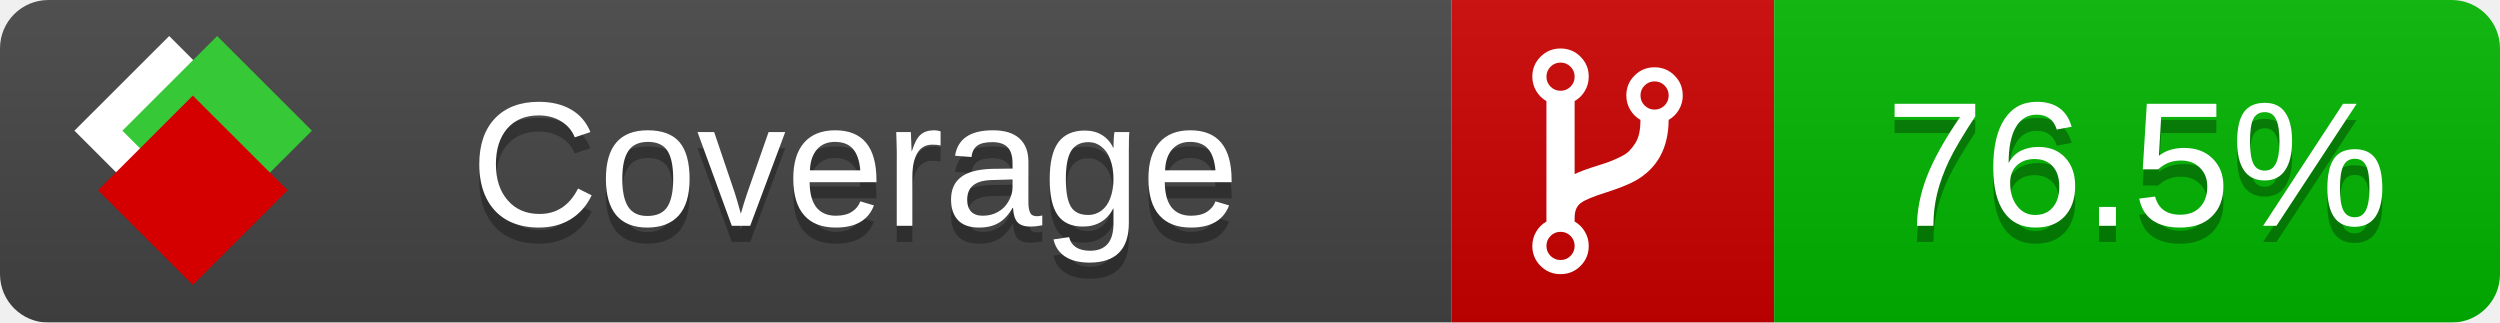
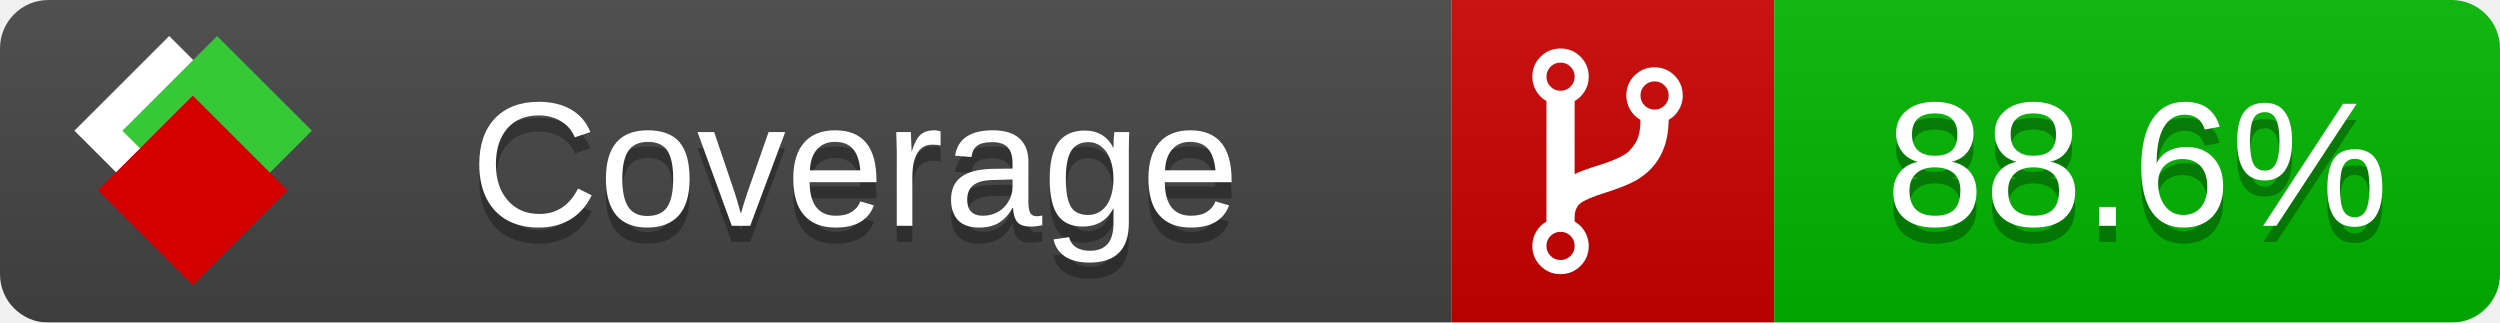
<svg xmlns="http://www.w3.org/2000/svg" xmlns:xlink="http://www.w3.org/1999/xlink" width="155" height="20">
  <style type="text/css">
          
            @keyframes fade1 {
                0% { visibility: visible; opacity: 1; }
               27% { visibility: visible; opacity: 1; }
               33% { visibility: hidden; opacity: 0; }
               60% { visibility: hidden; opacity: 0; }
               66% { visibility: hidden; opacity: 0; }
               93% { visibility: hidden; opacity: 0; }
              100% { visibility: visible; opacity: 1; }
            }
            @keyframes fade2 {
                0% { visibility: hidden; opacity: 0; }
               27% { visibility: hidden; opacity: 0; }
               33% { visibility: visible; opacity: 1; }
               60% { visibility: visible; opacity: 1; }
               66% { visibility: hidden; opacity: 0; }
               93% { visibility: hidden; opacity: 0; }
              100% { visibility: hidden; opacity: 0; }
            }
            @keyframes fade3 {
                0% { visibility: hidden; opacity: 0; }
               27% { visibility: hidden; opacity: 0; }
               33% { visibility: hidden; opacity: 0; }
               60% { visibility: hidden; opacity: 0; }
               66% { visibility: visible; opacity: 1; }
               93% { visibility: visible; opacity: 1; }
              100% { visibility: hidden; opacity: 0; }
            }
            .linecoverage {
                animation-duration: 15s;
                animation-name: fade1;
                animation-iteration-count: infinite;
            }
            .branchcoverage {
                animation-duration: 15s;
                animation-name: fade2;
                animation-iteration-count: infinite;
            }
            .methodcoverage {
                animation-duration: 15s;
                animation-name: fade3;
                animation-iteration-count: infinite;
            }
          
    </style>
  <defs>
    <linearGradient id="gradient" x2="0" y2="100%">
      <stop offset="0" stop-color="#bbb" stop-opacity=".1" />
      <stop offset="1" stop-opacity=".1" />
    </linearGradient>
    <linearGradient id="c">
      <stop offset="0" stop-color="#d40000" />
      <stop offset="1" stop-color="#ff2a2a" />
    </linearGradient>
    <linearGradient id="a">
      <stop offset="0" stop-color="#e0e0de" />
      <stop offset="1" stop-color="#fff" />
    </linearGradient>
    <linearGradient id="b">
      <stop offset="0" stop-color="#37c837" />
      <stop offset="1" stop-color="#217821" />
    </linearGradient>
    <linearGradient xlink:href="#a" id="e" x1="106.44" x2="69.96" y1="-11.96" y2="-46.84" gradientTransform="matrix(-.8426 -.00045 -.00045 -.8426 -94.27 -75.82)" gradientUnits="userSpaceOnUse" />
    <linearGradient xlink:href="#b" id="f" x1="56.19" x2="77.97" y1="-23.45" y2="10.62" gradientTransform="matrix(.8426 .00045 .00045 .8426 94.27 75.82)" gradientUnits="userSpaceOnUse" />
    <linearGradient xlink:href="#c" id="g" x1="79.98" x2="132.9" y1="10.79" y2="10.79" gradientTransform="matrix(.8426 .00045 .00045 .8426 94.27 75.82)" gradientUnits="userSpaceOnUse" />
    <mask id="mask">
      <rect width="155" height="20" rx="3" fill="#fff" />
    </mask>
    <g id="icon" transform="matrix(.04486 0 0 .04481 -.48 -.63)">
      <rect width="52.92" height="52.92" x="-109.72" y="-27.13" fill="url(#e)" transform="rotate(-135)" />
      <rect width="52.92" height="52.92" x="70.19" y="-39.18" fill="url(#f)" transform="rotate(45)" />
      <rect width="52.92" height="52.92" x="80.05" y="-15.74" fill="url(#g)" transform="rotate(45)" />
    </g>
  </defs>
  <g mask="url(#mask)">
    <rect x="0" y="0" width="90" height="20" fill="#444" />
    <rect x="90" y="0" width="20" height="20" fill="#c00" />
    <rect x="110" y="0" width="45" height="20" fill="#00B600" />
    <rect x="0" y="0" width="155" height="20" fill="url(#gradient)" />
  </g>
  <g>
    <path class="" fill="#fff" d="m 97.628,15.247 q 0,-0.364 -0.255,-0.619 -0.255,-0.255 -0.619,-0.255 -0.364,0 -0.619,0.255 -0.255,0.255 -0.255,0.619 0,0.364 0.255,0.619 0.255,0.255 0.619,0.255 0.364,0 0.619,-0.255 0.255,-0.255 0.255,-0.619 z m 0,-10.493 q 0,-0.364 -0.255,-0.619 -0.255,-0.255 -0.619,-0.255 -0.364,0 -0.619,0.255 -0.255,0.255 -0.255,0.619 0,0.364 0.255,0.619 0.255,0.255 0.619,0.255 0.364,0 0.619,-0.255 0.255,-0.255 0.255,-0.619 z m 5.83,1.166 q 0,-0.364 -0.255,-0.619 -0.255,-0.255 -0.619,-0.255 -0.364,0 -0.619,0.255 -0.255,0.255 -0.255,0.619 0,0.364 0.255,0.619 0.255,0.255 0.619,0.255 0.364,0 0.619,-0.255 0.255,-0.255 0.255,-0.619 z m 0.874,0 q 0,0.474 -0.237,0.879 -0.237,0.405 -0.638,0.633 -0.018,2.614 -2.059,3.771 -0.619,0.346 -1.849,0.738 -1.166,0.364 -1.544,0.647 -0.378,0.282 -0.378,0.911 l 0,0.237 q 0.401,0.228 0.638,0.633 0.237,0.405 0.237,0.879 0,0.729 -0.51,1.239 -0.51,0.51 -1.239,0.51 -0.729,0 -1.239,-0.51 -0.51,-0.51 -0.51,-1.239 0,-0.474 0.237,-0.879 0.237,-0.405 0.638,-0.633 l 0,-7.469 q -0.401,-0.228 -0.638,-0.633 -0.237,-0.405 -0.237,-0.879 0,-0.729 0.51,-1.239 0.51,-0.51 1.239,-0.51 0.729,0 1.239,0.51 0.51,0.51 0.51,1.239 0,0.474 -0.237,0.879 -0.237,0.405 -0.638,0.633 l 0,4.527 q 0.492,-0.237 1.403,-0.519 0.501,-0.155 0.797,-0.269 0.296,-0.114 0.642,-0.282 0.346,-0.169 0.537,-0.36 0.191,-0.191 0.369,-0.465 0.178,-0.273 0.255,-0.633 0.077,-0.36 0.077,-0.833 -0.401,-0.228 -0.638,-0.633 -0.237,-0.405 -0.237,-0.879 0,-0.729 0.51,-1.239 0.51,-0.51 1.239,-0.51 0.729,0 1.239,0.51 0.51,0.51 0.51,1.239 z" />
  </g>
  <g fill="#fff" text-anchor="middle" font-family="Verdana,Arial,Geneva,sans-serif" font-size="11">
    <a xlink:href="https://github.com/danielpalme/ReportGenerator" target="_top">
      <use xlink:href="#icon" transform="translate(3,1) scale(3.5)" />
    </a>
    <text x="53" y="15" fill="#010101" fill-opacity=".3">Coverage</text>
    <text x="53" y="14" fill="#fff">Coverage</text>
-     <text class="" x="132.5" y="15" fill="#010101" fill-opacity=".3">76.5%</text>
-     <text class="" x="132.5" y="14">76.5%</text>
+     <text class="" x="132.5" y="15" fill="#010101" fill-opacity=".3">88.6%</text>
+     <text class="" x="132.5" y="14">88.6%</text>
  </g>
  <g>
    <rect class="" x="90" y="0" width="65" height="20" fill-opacity="0" />
  </g>
</svg>
